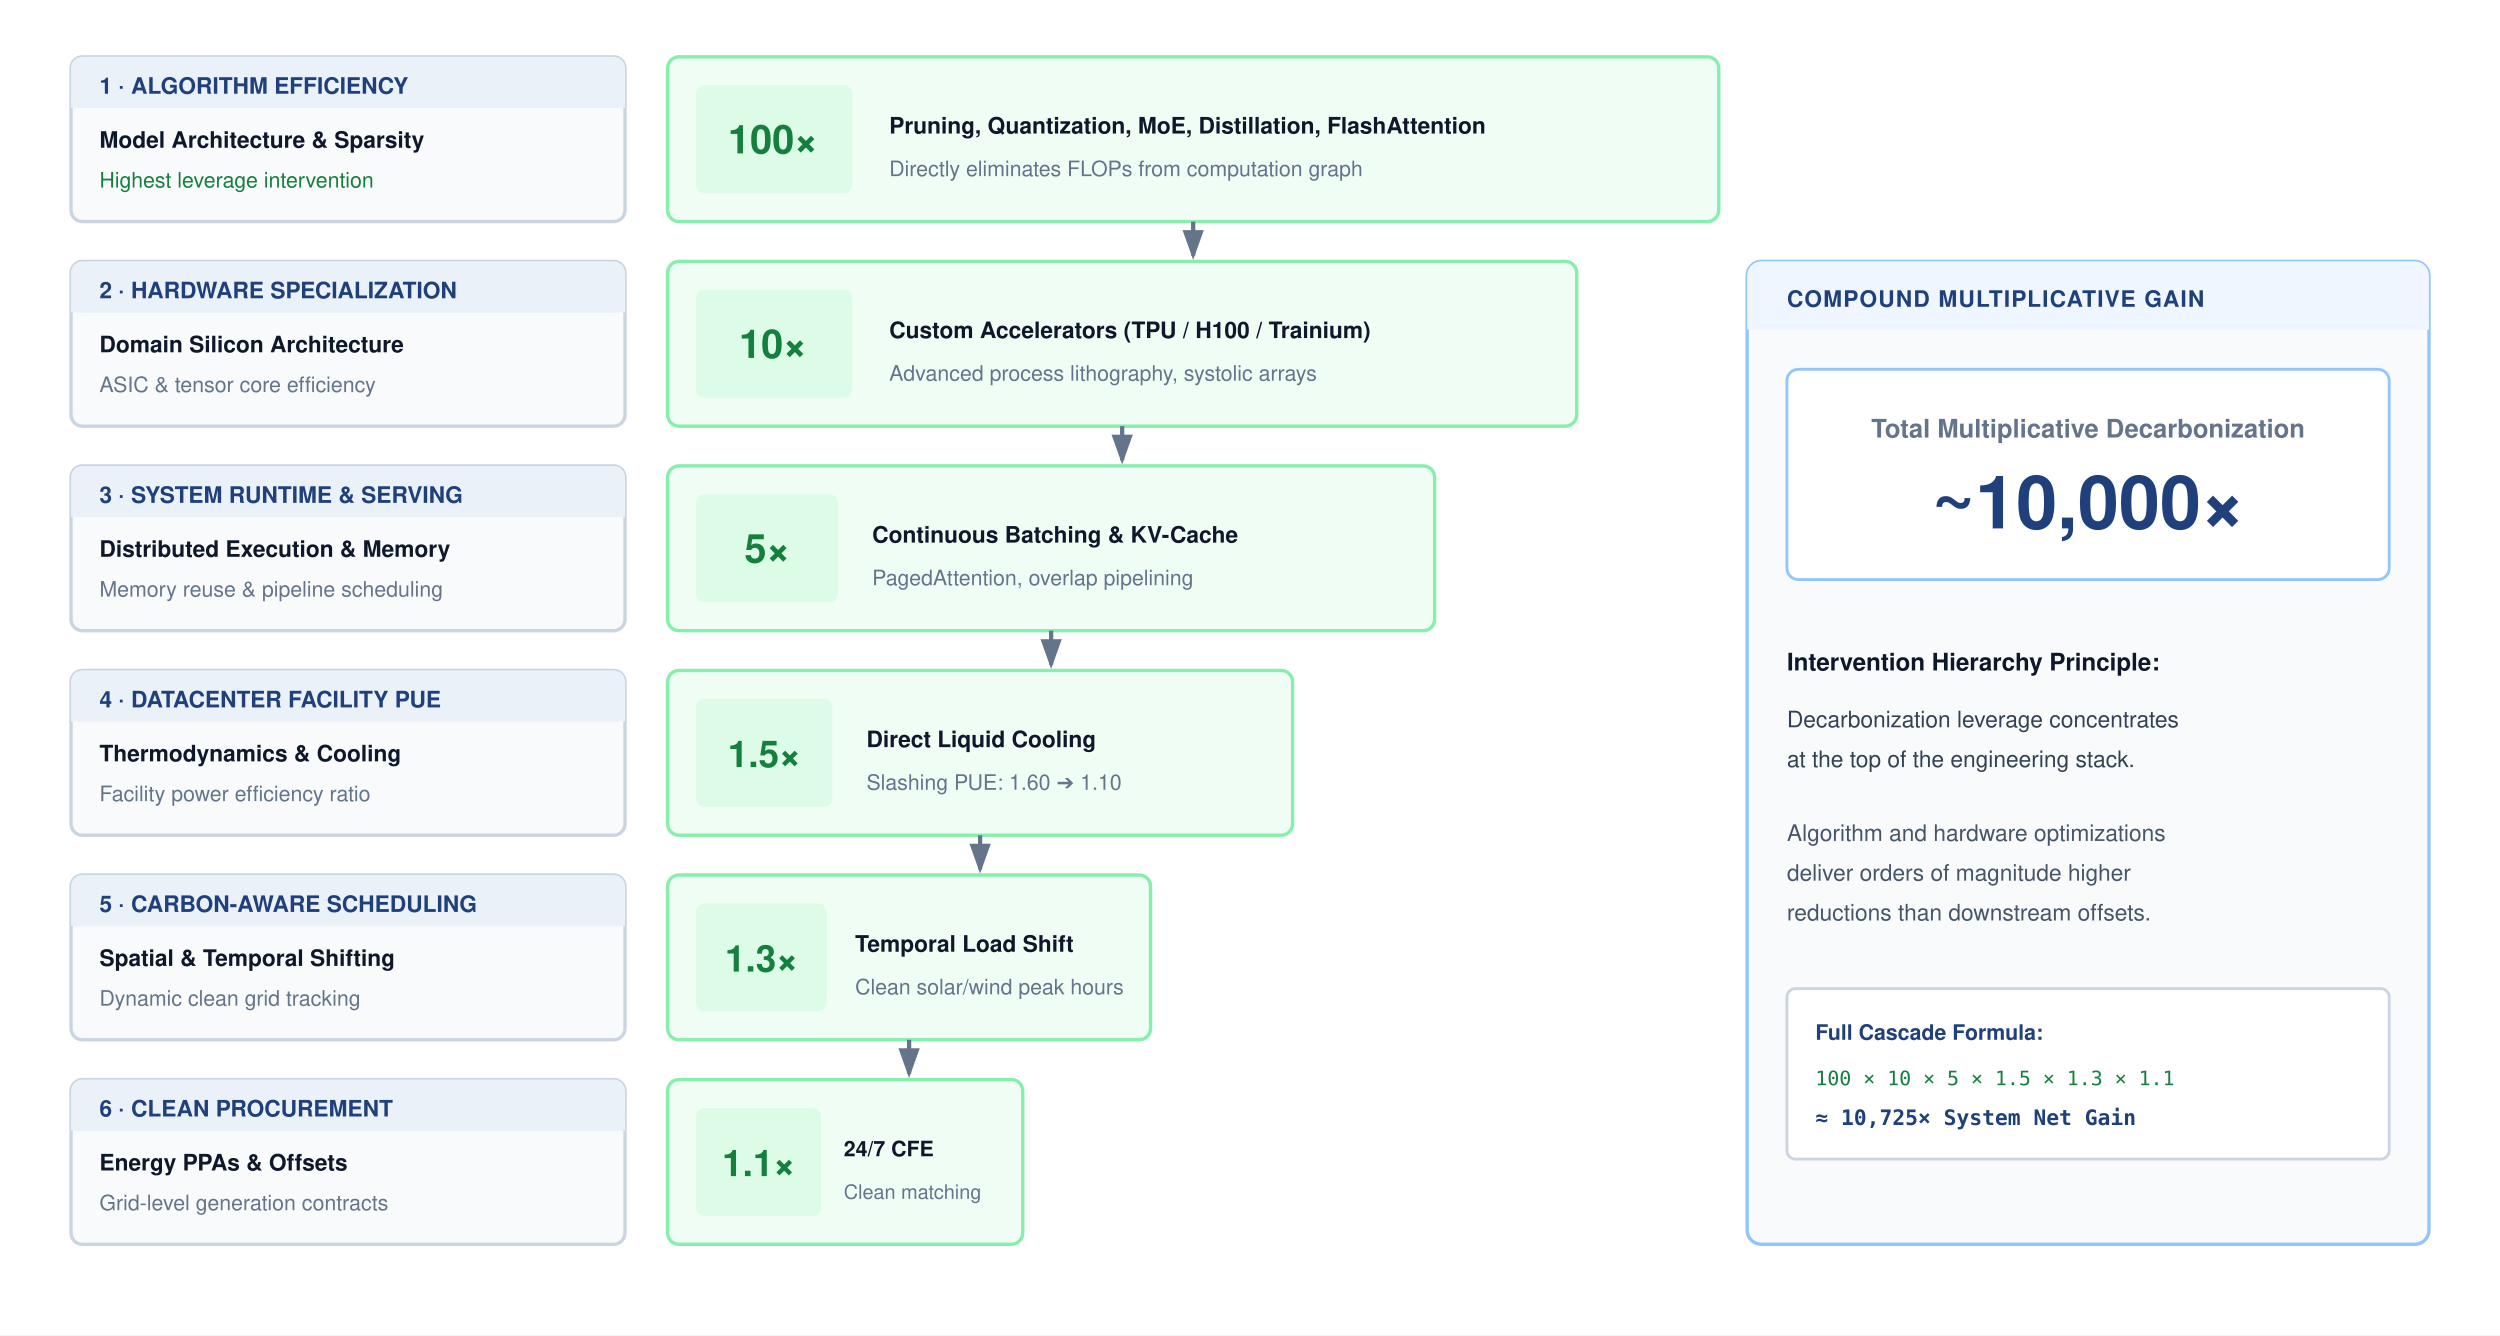
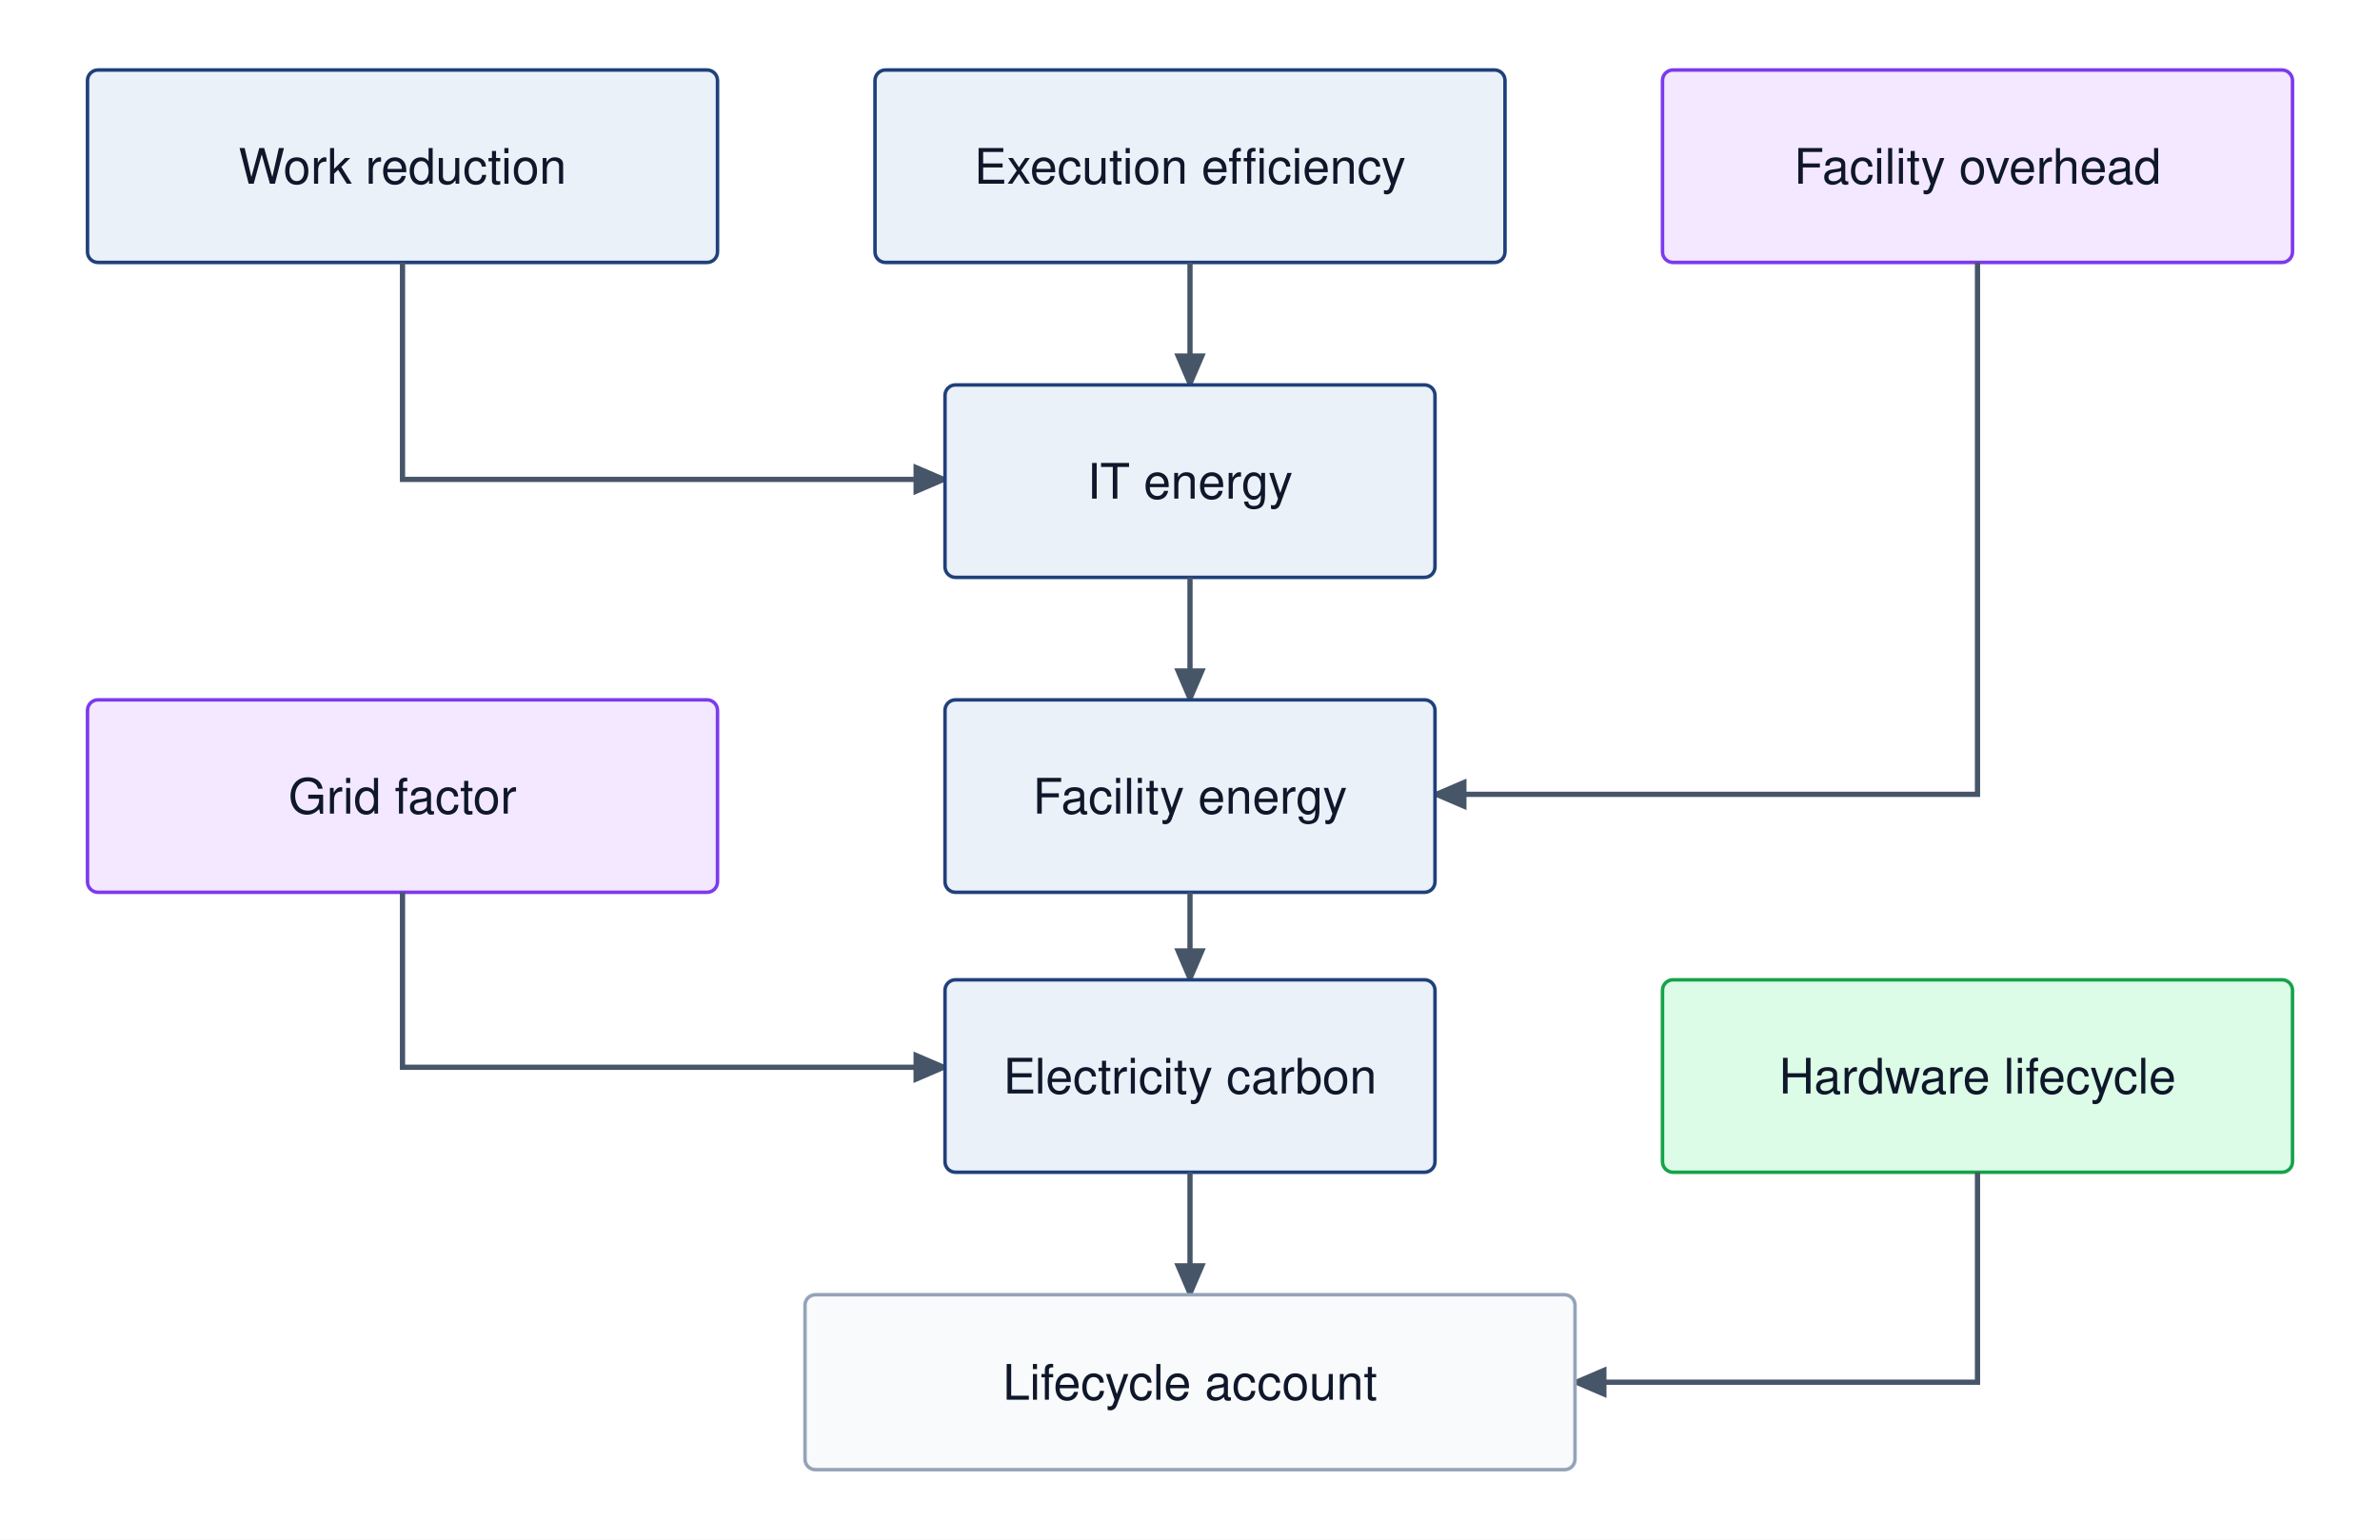
- <svg xmlns="http://www.w3.org/2000/svg" font-family="Helvetica Neue, Helvetica, Arial, sans-serif" viewBox="0 0 880 470">
+ <svg xmlns="http://www.w3.org/2000/svg" viewBox="0 0 680 440" font-family="Helvetica Neue, Helvetica, Arial, sans-serif">
+   <rect width="680" height="440" fill="#fff" />
  <defs>
-     <marker id="arrow" markerWidth="7" markerHeight="5" refX="6" refY="2.5" orient="auto">
-       <path d="M0,0 L7,2.5 L0,5 Z" fill="#64748b" />
+     <marker id="arr" markerWidth="7" markerHeight="6" refX="6" refY="3" orient="auto">
+       <path d="M0 0 L7 3 L0 6 Z" fill="#475569" />
    </marker>
  </defs>
-   <rect width="880" height="470" fill="#ffffff" />
-   <g transform="translate(25, 20)">
-     <rect width="195" height="58" rx="4" fill="#f8fafc" stroke="#cbd5e1" stroke-width="1.2" />
-     <rect width="195" height="18" rx="4" fill="#EAF1F8" />
-     <rect y="14" width="195" height="4" fill="#EAF1F8" />
-     <text x="10" y="13" font-size="8" font-weight="700" fill="#1F407A">1 · ALGORITHM EFFICIENCY</text>
-     <text x="10" y="32" font-size="8" font-weight="600" fill="#0f172a">Model Architecture &amp; Sparsity</text>
-     <text x="10" y="46" font-size="7.5" fill="#15803d">Highest leverage intervention</text>
-     <rect x="210" y="0" width="370" height="58" rx="4" fill="#f0fdf4" stroke="#86efac" stroke-width="1.2" />
-     <rect x="220" y="10" width="55" height="38" rx="3" fill="#dcfce7" />
-     <text x="247" y="34" text-anchor="middle" font-size="14" font-weight="700" fill="#15803d">100×</text>
-     <text x="288" y="27" font-size="8" font-weight="600" fill="#0f172a">Pruning, Quantization, MoE, Distillation, FlashAttention</text>
-     <text x="288" y="42" font-size="7.5" fill="#64748b">Directly eliminates FLOPs from computation graph</text>
-     <line x1="395" y1="58" x2="395" y2="70" stroke="#64748b" stroke-width="1.5" marker-end="url(#arrow)" />
-   </g>
-   <g transform="translate(25, 92)">
-     <rect width="195" height="58" rx="4" fill="#f8fafc" stroke="#cbd5e1" stroke-width="1.2" />
-     <rect width="195" height="18" rx="4" fill="#EAF1F8" />
-     <rect y="14" width="195" height="4" fill="#EAF1F8" />
-     <text x="10" y="13" font-size="8" font-weight="700" fill="#1F407A">2 · HARDWARE SPECIALIZATION</text>
-     <text x="10" y="32" font-size="8" font-weight="600" fill="#0f172a">Domain Silicon Architecture</text>
-     <text x="10" y="46" font-size="7.5" fill="#64748b">ASIC &amp; tensor core efficiency</text>
-     <rect x="210" y="0" width="320" height="58" rx="4" fill="#f0fdf4" stroke="#86efac" stroke-width="1.2" />
-     <rect x="220" y="10" width="55" height="38" rx="3" fill="#dcfce7" />
-     <text x="247" y="34" text-anchor="middle" font-size="14" font-weight="700" fill="#15803d">10×</text>
-     <text x="288" y="27" font-size="8" font-weight="600" fill="#0f172a">Custom Accelerators (TPU / H100 / Trainium)</text>
-     <text x="288" y="42" font-size="7.5" fill="#64748b">Advanced process lithography, systolic arrays</text>
-     <line x1="370" y1="58" x2="370" y2="70" stroke="#64748b" stroke-width="1.5" marker-end="url(#arrow)" />
-   </g>
-   <g transform="translate(25, 164)">
-     <rect width="195" height="58" rx="4" fill="#f8fafc" stroke="#cbd5e1" stroke-width="1.2" />
-     <rect width="195" height="18" rx="4" fill="#EAF1F8" />
-     <rect y="14" width="195" height="4" fill="#EAF1F8" />
-     <text x="10" y="13" font-size="8" font-weight="700" fill="#1F407A">3 · SYSTEM RUNTIME &amp; SERVING</text>
-     <text x="10" y="32" font-size="8" font-weight="600" fill="#0f172a">Distributed Execution &amp; Memory</text>
-     <text x="10" y="46" font-size="7.5" fill="#64748b">Memory reuse &amp; pipeline scheduling</text>
-     <rect x="210" y="0" width="270" height="58" rx="4" fill="#f0fdf4" stroke="#86efac" stroke-width="1.2" />
-     <rect x="220" y="10" width="50" height="38" rx="3" fill="#dcfce7" />
-     <text x="245" y="34" text-anchor="middle" font-size="14" font-weight="700" fill="#15803d">5×</text>
-     <text x="282" y="27" font-size="8" font-weight="600" fill="#0f172a">Continuous Batching &amp; KV-Cache</text>
-     <text x="282" y="42" font-size="7.5" fill="#64748b">PagedAttention, overlap pipelining</text>
-     <line x1="345" y1="58" x2="345" y2="70" stroke="#64748b" stroke-width="1.5" marker-end="url(#arrow)" />
-   </g>
-   <g transform="translate(25, 236)">
-     <rect width="195" height="58" rx="4" fill="#f8fafc" stroke="#cbd5e1" stroke-width="1.2" />
-     <rect width="195" height="18" rx="4" fill="#EAF1F8" />
-     <rect y="14" width="195" height="4" fill="#EAF1F8" />
-     <text x="10" y="13" font-size="8" font-weight="700" fill="#1F407A">4 · DATACENTER FACILITY PUE</text>
-     <text x="10" y="32" font-size="8" font-weight="600" fill="#0f172a">Thermodynamics &amp; Cooling</text>
-     <text x="10" y="46" font-size="7.5" fill="#64748b">Facility power efficiency ratio</text>
-     <rect x="210" y="0" width="220" height="58" rx="4" fill="#f0fdf4" stroke="#86efac" stroke-width="1.2" />
-     <rect x="220" y="10" width="48" height="38" rx="3" fill="#dcfce7" />
-     <text x="244" y="34" text-anchor="middle" font-size="13" font-weight="700" fill="#15803d">1.5×</text>
-     <text x="280" y="27" font-size="8" font-weight="600" fill="#0f172a">Direct Liquid Cooling</text>
-     <text x="280" y="42" font-size="7.5" fill="#64748b">Slashing PUE: 1.60 ➔ 1.10</text>
-     <line x1="320" y1="58" x2="320" y2="70" stroke="#64748b" stroke-width="1.5" marker-end="url(#arrow)" />
-   </g>
-   <g transform="translate(25, 308)">
-     <rect width="195" height="58" rx="4" fill="#f8fafc" stroke="#cbd5e1" stroke-width="1.2" />
-     <rect width="195" height="18" rx="4" fill="#EAF1F8" />
-     <rect y="14" width="195" height="4" fill="#EAF1F8" />
-     <text x="10" y="13" font-size="8" font-weight="700" fill="#1F407A">5 · CARBON-AWARE SCHEDULING</text>
-     <text x="10" y="32" font-size="8" font-weight="600" fill="#0f172a">Spatial &amp; Temporal Shifting</text>
-     <text x="10" y="46" font-size="7.5" fill="#64748b">Dynamic clean grid tracking</text>
-     <rect x="210" y="0" width="170" height="58" rx="4" fill="#f0fdf4" stroke="#86efac" stroke-width="1.2" />
-     <rect x="220" y="10" width="46" height="38" rx="3" fill="#dcfce7" />
-     <text x="243" y="34" text-anchor="middle" font-size="13" font-weight="700" fill="#15803d">1.3×</text>
-     <text x="276" y="27" font-size="8" font-weight="600" fill="#0f172a">Temporal Load Shift</text>
-     <text x="276" y="42" font-size="7.5" fill="#64748b">Clean solar/wind peak hours</text>
-     <line x1="295" y1="58" x2="295" y2="70" stroke="#64748b" stroke-width="1.5" marker-end="url(#arrow)" />
-   </g>
-   <g transform="translate(25, 380)">
-     <rect width="195" height="58" rx="4" fill="#f8fafc" stroke="#cbd5e1" stroke-width="1.2" />
-     <rect width="195" height="18" rx="4" fill="#EAF1F8" />
-     <rect y="14" width="195" height="4" fill="#EAF1F8" />
-     <text x="10" y="13" font-size="8" font-weight="700" fill="#1F407A">6 · CLEAN PROCUREMENT</text>
-     <text x="10" y="32" font-size="8" font-weight="600" fill="#0f172a">Energy PPAs &amp; Offsets</text>
-     <text x="10" y="46" font-size="7.5" fill="#64748b">Grid-level generation contracts</text>
-     <rect x="210" y="0" width="125" height="58" rx="4" fill="#f0fdf4" stroke="#86efac" stroke-width="1.2" />
-     <rect x="220" y="10" width="44" height="38" rx="3" fill="#dcfce7" />
-     <text x="242" y="34" text-anchor="middle" font-size="13" font-weight="700" fill="#15803d">1.1×</text>
-     <text x="272" y="27" font-size="7.5" font-weight="600" fill="#0f172a">24/7 CFE</text>
-     <text x="272" y="42" font-size="7" fill="#64748b">Clean matching</text>
-   </g>
-   <g transform="translate(615, 92)">
-     <rect width="240" height="346" rx="5" fill="#f8fafc" stroke="#93c5fd" stroke-width="1.2" />
-     <rect width="240" height="24" rx="5" fill="#eff6ff" />
-     <rect y="20" width="240" height="4" fill="#eff6ff" />
-     <text x="14" y="16" font-size="8" font-weight="700" fill="#1F407A" letter-spacing="0.4">COMPOUND MULTIPLICATIVE GAIN</text>
-     <g transform="translate(14, 38)">
-       <rect width="212" height="74" rx="4" fill="#ffffff" stroke="#93c5fd" stroke-width="1" />
-       <text x="106" y="24" text-anchor="middle" font-size="9" font-weight="700" fill="#64748b">Total Multiplicative Decarbonization</text>
-       <text x="106" y="56" text-anchor="middle" font-size="26" font-weight="700" fill="#1F407A">~10,000×</text>
-     </g>
-     <g transform="translate(14, 130)">
-       <text x="0" y="14" font-size="8.5" font-weight="700" fill="#0f172a">Intervention Hierarchy Principle:</text>
-       <text x="0" y="34" font-size="8" fill="#334155">Decarbonization leverage concentrates</text>
-       <text x="0" y="48" font-size="8" fill="#334155">at the top of the engineering stack.</text>
-       <text x="0" y="74" font-size="8" fill="#475569">Algorithm and hardware optimizations</text>
-       <text x="0" y="88" font-size="8" fill="#475569">deliver orders of magnitude higher</text>
-       <text x="0" y="102" font-size="8" fill="#475569">reductions than downstream offsets.</text>
-       <rect x="0" y="126" width="212" height="60" rx="3" fill="#ffffff" stroke="#cbd5e1" stroke-width="1" />
-       <text x="10" y="144" font-size="7.5" font-weight="700" fill="#1F407A">Full Cascade Formula:</text>
-       <text x="10" y="160" font-family="SFMono-Regular, Consolas, monospace" font-size="7" fill="#15803d">100 × 10 × 5 × 1.5 × 1.3 × 1.1</text>
-       <text x="10" y="174" font-family="SFMono-Regular, Consolas, monospace" font-size="7.5" font-weight="700" fill="#1F407A">≈ 10,725× System Net Gain</text>
-     </g>
-   </g>
+   <rect x="25" y="20" width="180" height="55" rx="3" fill="#EAF1F8" stroke="#1F407A" />
+   <text x="115.0" y="52.5" text-anchor="middle" font-size="14" fill="#0f172a">Work reduction</text>
+   <rect x="250" y="20" width="180" height="55" rx="3" fill="#EAF1F8" stroke="#1F407A" />
+   <text x="340.0" y="52.5" text-anchor="middle" font-size="14" fill="#0f172a">Execution efficiency</text>
+   <rect x="475" y="20" width="180" height="55" rx="3" fill="#f3e8ff" stroke="#7c3aed" />
+   <text x="565.0" y="52.5" text-anchor="middle" font-size="14" fill="#0f172a">Facility overhead</text>
+   <path d="M115 75 V137 H270" fill="none" stroke="#475569" stroke-width="1.5" marker-end="url(#arr)" />
+   <path d="M340 75 L340 110" fill="none" stroke="#475569" stroke-width="1.5" marker-end="url(#arr)" />
+   <rect x="270" y="110" width="140" height="55" rx="3" fill="#EAF1F8" stroke="#1F407A" />
+   <text x="340.0" y="142.5" text-anchor="middle" font-size="14" fill="#0f172a">IT energy</text>
+   <path d="M565 75 V227 H410" fill="none" stroke="#475569" stroke-width="1.5" marker-end="url(#arr)" />
+   <path d="M340 165 L340 200" fill="none" stroke="#475569" stroke-width="1.5" marker-end="url(#arr)" />
+   <rect x="270" y="200" width="140" height="55" rx="3" fill="#EAF1F8" stroke="#1F407A" />
+   <text x="340.0" y="232.5" text-anchor="middle" font-size="14" fill="#0f172a">Facility energy</text>
+   <rect x="25" y="200" width="180" height="55" rx="3" fill="#f3e8ff" stroke="#7c3aed" />
+   <text x="115.0" y="232.5" text-anchor="middle" font-size="14" fill="#0f172a">Grid factor</text>
+   <path d="M115 255 V305 H270" fill="none" stroke="#475569" stroke-width="1.5" marker-end="url(#arr)" />
+   <path d="M340 255 L340 280" fill="none" stroke="#475569" stroke-width="1.5" marker-end="url(#arr)" />
+   <rect x="270" y="280" width="140" height="55" rx="3" fill="#EAF1F8" stroke="#1F407A" />
+   <text x="340.0" y="312.5" text-anchor="middle" font-size="14" fill="#0f172a">Electricity carbon</text>
+   <rect x="475" y="280" width="180" height="55" rx="3" fill="#dcfce7" stroke="#16a34a" />
+   <text x="565.0" y="312.5" text-anchor="middle" font-size="14" fill="#0f172a">Hardware lifecycle</text>
+   <path d="M565 335 V395 H450" fill="none" stroke="#475569" stroke-width="1.5" marker-end="url(#arr)" />
+   <path d="M340 335 L340 370" fill="none" stroke="#475569" stroke-width="1.5" marker-end="url(#arr)" />
+   <rect x="230" y="370" width="220" height="50" rx="3" fill="#f8fafc" stroke="#94a3b8" />
+   <text x="340.0" y="400.0" text-anchor="middle" font-size="14" fill="#0f172a">Lifecycle account</text>
</svg>
